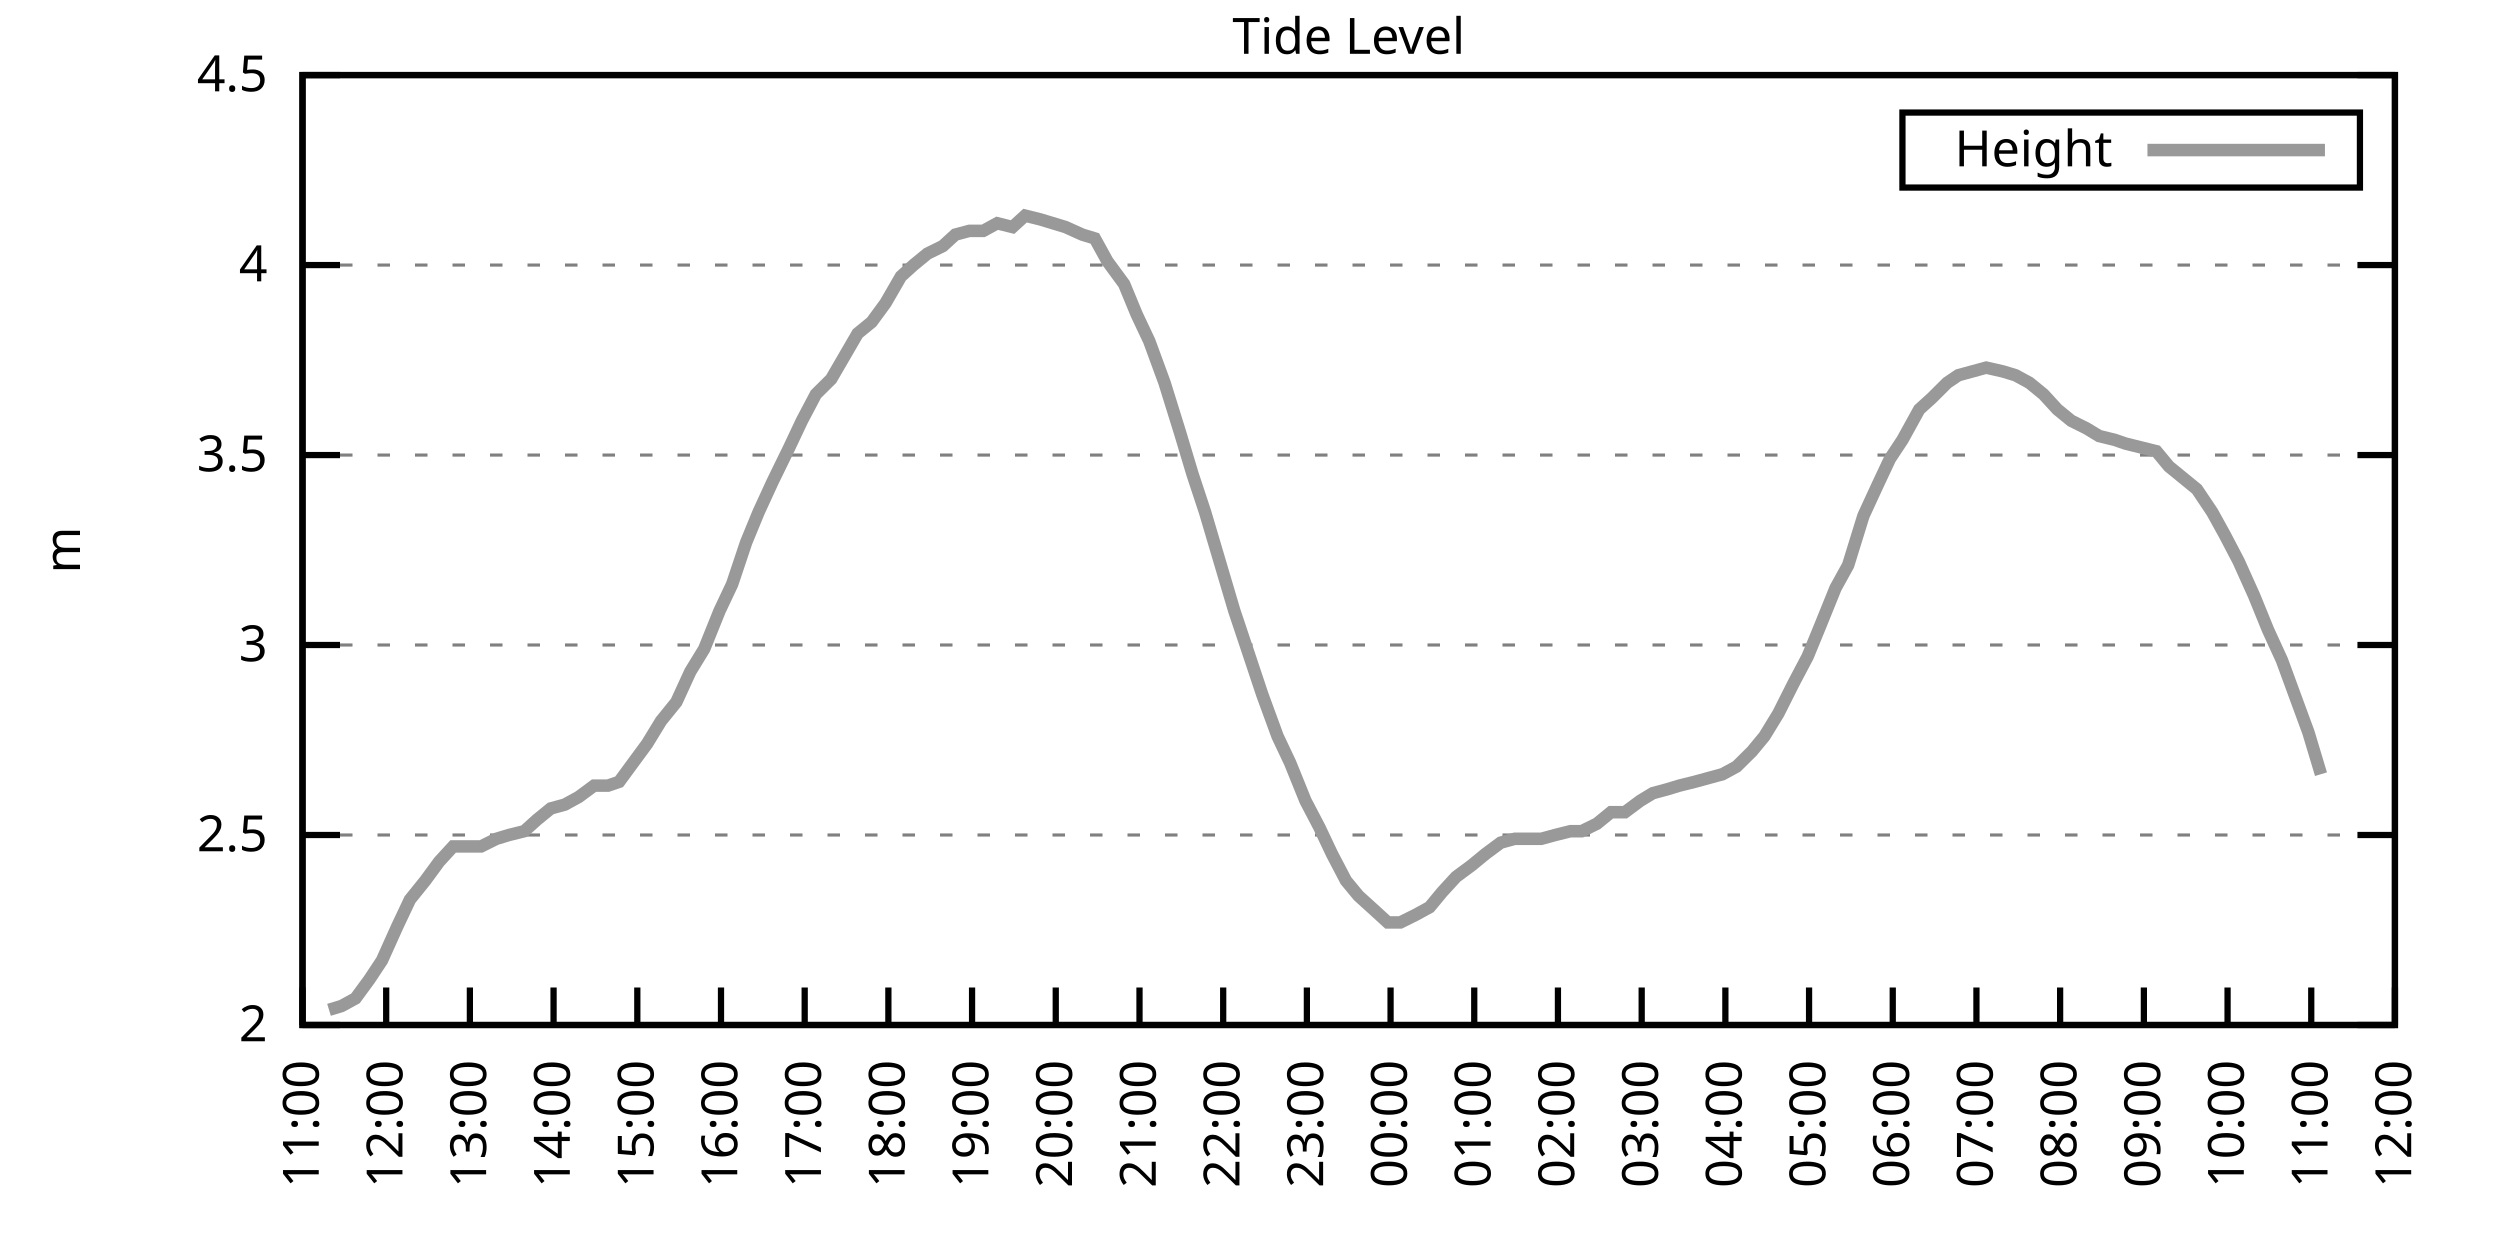
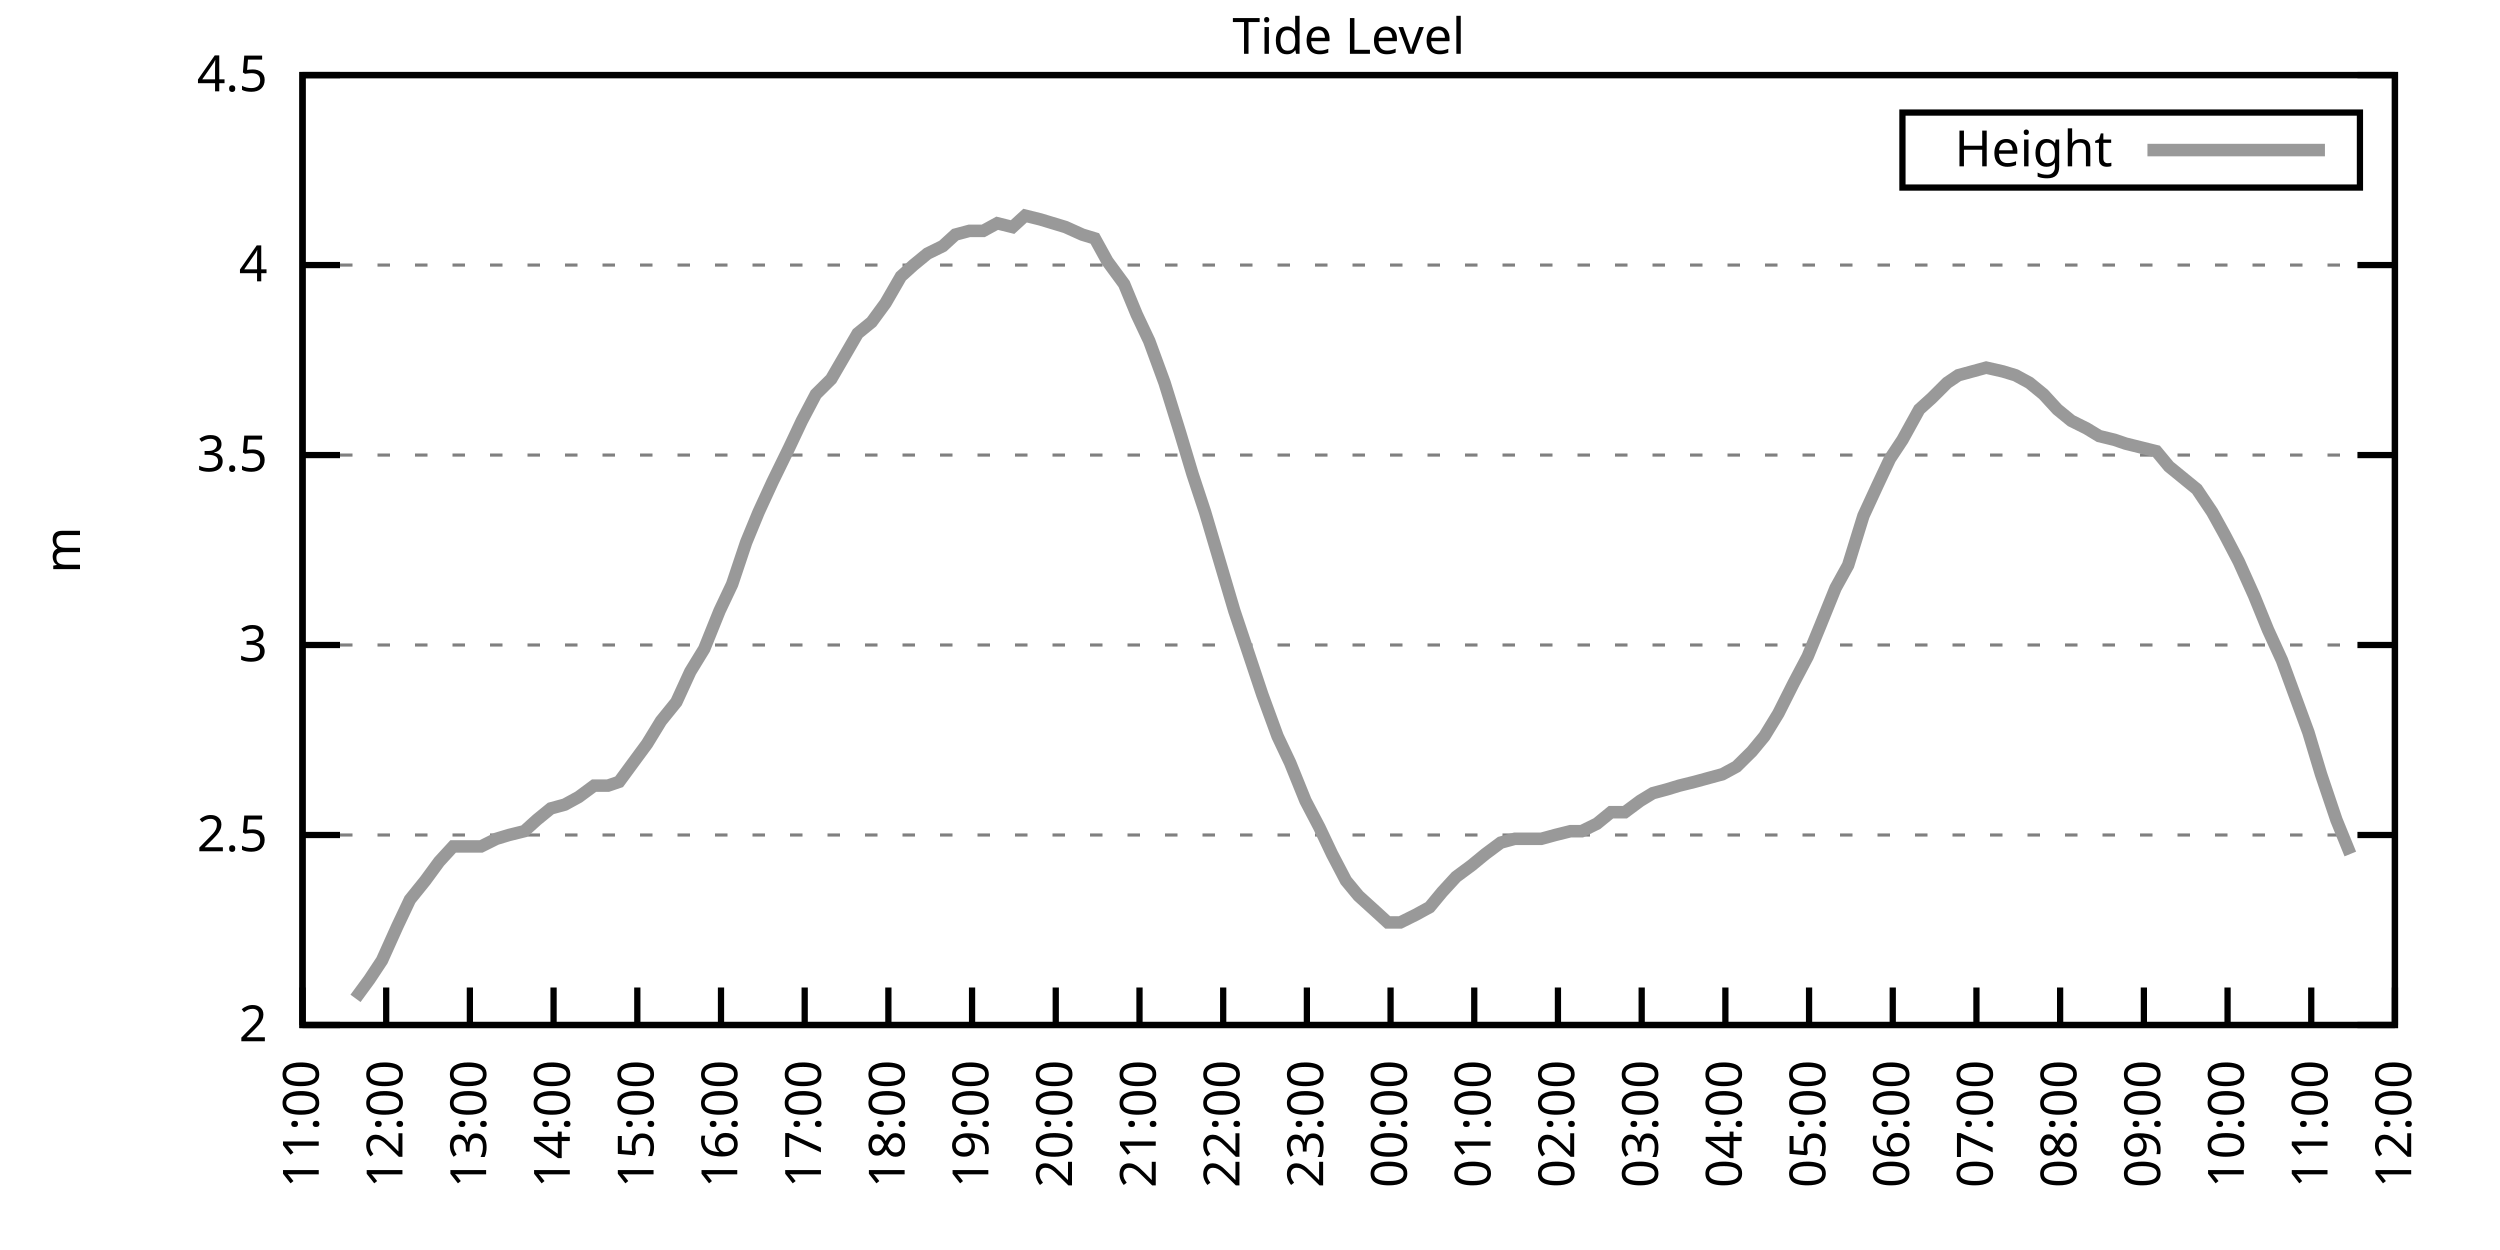
<svg xmlns="http://www.w3.org/2000/svg" xmlns:xlink="http://www.w3.org/1999/xlink" width="400" height="200" viewBox="0 0 400 200">
  <g id="gnuplot_canvas">
    <rect x="0" y="0" width="400" height="200" fill="none" />
    <defs>
      <circle id="gpDot" r="0.5" stroke-width="0.5" stroke="currentColor" />
      <path id="gpPt0" stroke-width="0.333" stroke="currentColor" d="M-1,0 h2 M0,-1 v2" />
      <path id="gpPt1" stroke-width="0.333" stroke="currentColor" d="M-1,-1 L1,1 M1,-1 L-1,1" />
      <path id="gpPt2" stroke-width="0.333" stroke="currentColor" d="M-1,0 L1,0 M0,-1 L0,1 M-1,-1 L1,1 M-1,1 L1,-1" />
      <rect id="gpPt3" stroke-width="0.333" stroke="currentColor" x="-1" y="-1" width="2" height="2" />
      <rect id="gpPt4" stroke-width="0.333" stroke="currentColor" fill="currentColor" x="-1" y="-1" width="2" height="2" />
      <circle id="gpPt5" stroke-width="0.333" stroke="currentColor" cx="0" cy="0" r="1" />
      <use xlink:href="#gpPt5" id="gpPt6" fill="currentColor" stroke="none" />
      <path id="gpPt7" stroke-width="0.333" stroke="currentColor" d="M0,-1.33 L-1.33,0.67 L1.33,0.67 z" />
      <use xlink:href="#gpPt7" id="gpPt8" fill="currentColor" stroke="none" />
      <use xlink:href="#gpPt7" id="gpPt9" stroke="currentColor" transform="rotate(180)" />
      <use xlink:href="#gpPt9" id="gpPt10" fill="currentColor" stroke="none" />
      <use xlink:href="#gpPt3" id="gpPt11" stroke="currentColor" transform="rotate(45)" />
      <use xlink:href="#gpPt11" id="gpPt12" fill="currentColor" stroke="none" />
      <path id="gpPt13" stroke-width="0.333" stroke="currentColor" d="M0,1.330 L1.265,0.411 L0.782,-1.067 L-0.782,-1.076 L-1.265,0.411 z" />
      <use xlink:href="#gpPt13" id="gpPt14" fill="currentColor" stroke="none" />
      <filter id="textbox" filterUnits="objectBoundingBox" x="0" y="0" height="1" width="1">
        <feFlood flood-color="white" flood-opacity="1" result="bgnd" />
        <feComposite in="SourceGraphic" in2="bgnd" operator="atop" />
      </filter>
      <filter id="greybox" filterUnits="objectBoundingBox" x="0" y="0" height="1" width="1">
        <feFlood flood-color="lightgrey" flood-opacity="1" result="grey" />
        <feComposite in="SourceGraphic" in2="grey" operator="atop" />
      </filter>
    </defs>
    <g fill="none" color="white" stroke="currentColor" stroke-width="1.00" stroke-linecap="butt" stroke-linejoin="miter">
</g>
    <g fill="none" color="black" stroke="currentColor" stroke-width="1.00" stroke-linecap="butt" stroke-linejoin="miter">
      <g stroke="none" shape-rendering="crispEdges">
        <polygon fill="rgb(255, 255, 255)" points="48.40,164.00 383.18,164.00 383.18,12.02 48.40,12.02 " />
      </g>
    </g>
    <g fill="none" color="black" stroke="currentColor" stroke-width="1.00" stroke-linecap="butt" stroke-linejoin="miter">
</g>
    <g fill="none" color="black" stroke="black" stroke-width="0.50" stroke-linecap="butt" stroke-linejoin="miter">
</g>
    <g fill="none" color="gray" stroke="currentColor" stroke-width="0.50" stroke-linecap="butt" stroke-linejoin="miter">
      <path stroke="gray" stroke-dasharray="2,4" class="gridline" d="M48.40,164.00 L383.19,164.00  " />
    </g>
    <g fill="none" color="gray" stroke="gray" stroke-width="1.00" stroke-linecap="butt" stroke-linejoin="miter">
</g>
    <g fill="none" color="black" stroke="currentColor" stroke-width="1.00" stroke-linecap="butt" stroke-linejoin="miter">
      <path stroke="black" d="M48.40,164.00 L54.40,164.00 M383.19,164.00 L377.19,164.00  " />
      <g transform="translate(42.80,166.60)" stroke="none" fill="black" font-family="Sans" font-size="8.00" text-anchor="end">
        <text>
          <tspan font-family="Sans"> 2</tspan>
        </text>
      </g>
    </g>
    <g fill="none" color="black" stroke="currentColor" stroke-width="1.00" stroke-linecap="butt" stroke-linejoin="miter">
</g>
    <g fill="none" color="black" stroke="black" stroke-width="0.50" stroke-linecap="butt" stroke-linejoin="miter">
</g>
    <g fill="none" color="gray" stroke="currentColor" stroke-width="0.50" stroke-linecap="butt" stroke-linejoin="miter">
      <path stroke="gray" stroke-dasharray="2,4" class="gridline" d="M48.40,133.60 L383.19,133.60  " />
    </g>
    <g fill="none" color="gray" stroke="gray" stroke-width="1.00" stroke-linecap="butt" stroke-linejoin="miter">
</g>
    <g fill="none" color="black" stroke="currentColor" stroke-width="1.00" stroke-linecap="butt" stroke-linejoin="miter">
      <path stroke="black" d="M48.40,133.60 L54.40,133.60 M383.19,133.60 L377.19,133.60  " />
      <g transform="translate(42.80,136.20)" stroke="none" fill="black" font-family="Sans" font-size="8.00" text-anchor="end">
        <text>
          <tspan font-family="Sans"> 2.5</tspan>
        </text>
      </g>
    </g>
    <g fill="none" color="black" stroke="currentColor" stroke-width="1.00" stroke-linecap="butt" stroke-linejoin="miter">
</g>
    <g fill="none" color="black" stroke="black" stroke-width="0.50" stroke-linecap="butt" stroke-linejoin="miter">
</g>
    <g fill="none" color="gray" stroke="currentColor" stroke-width="0.50" stroke-linecap="butt" stroke-linejoin="miter">
      <path stroke="gray" stroke-dasharray="2,4" class="gridline" d="M48.40,103.20 L383.19,103.20  " />
    </g>
    <g fill="none" color="gray" stroke="gray" stroke-width="1.00" stroke-linecap="butt" stroke-linejoin="miter">
</g>
    <g fill="none" color="black" stroke="currentColor" stroke-width="1.00" stroke-linecap="butt" stroke-linejoin="miter">
      <path stroke="black" d="M48.40,103.20 L54.40,103.20 M383.19,103.20 L377.19,103.20  " />
      <g transform="translate(42.80,105.80)" stroke="none" fill="black" font-family="Sans" font-size="8.00" text-anchor="end">
        <text>
          <tspan font-family="Sans"> 3</tspan>
        </text>
      </g>
    </g>
    <g fill="none" color="black" stroke="currentColor" stroke-width="1.00" stroke-linecap="butt" stroke-linejoin="miter">
</g>
    <g fill="none" color="black" stroke="black" stroke-width="0.50" stroke-linecap="butt" stroke-linejoin="miter">
</g>
    <g fill="none" color="gray" stroke="currentColor" stroke-width="0.50" stroke-linecap="butt" stroke-linejoin="miter">
      <path stroke="gray" stroke-dasharray="2,4" class="gridline" d="M48.40,72.81 L383.19,72.81  " />
    </g>
    <g fill="none" color="gray" stroke="gray" stroke-width="1.00" stroke-linecap="butt" stroke-linejoin="miter">
</g>
    <g fill="none" color="black" stroke="currentColor" stroke-width="1.00" stroke-linecap="butt" stroke-linejoin="miter">
      <path stroke="black" d="M48.40,72.81 L54.40,72.81 M383.19,72.81 L377.19,72.81  " />
      <g transform="translate(42.80,75.41)" stroke="none" fill="black" font-family="Sans" font-size="8.00" text-anchor="end">
        <text>
          <tspan font-family="Sans"> 3.5</tspan>
        </text>
      </g>
    </g>
    <g fill="none" color="black" stroke="currentColor" stroke-width="1.00" stroke-linecap="butt" stroke-linejoin="miter">
</g>
    <g fill="none" color="black" stroke="black" stroke-width="0.50" stroke-linecap="butt" stroke-linejoin="miter">
</g>
    <g fill="none" color="gray" stroke="currentColor" stroke-width="0.50" stroke-linecap="butt" stroke-linejoin="miter">
      <path stroke="gray" stroke-dasharray="2,4" class="gridline" d="M48.40,42.41 L383.19,42.41  " />
    </g>
    <g fill="none" color="gray" stroke="gray" stroke-width="1.00" stroke-linecap="butt" stroke-linejoin="miter">
</g>
    <g fill="none" color="black" stroke="currentColor" stroke-width="1.00" stroke-linecap="butt" stroke-linejoin="miter">
      <path stroke="black" d="M48.40,42.41 L54.40,42.41 M383.19,42.41 L377.19,42.41  " />
      <g transform="translate(42.80,45.01)" stroke="none" fill="black" font-family="Sans" font-size="8.00" text-anchor="end">
        <text>
          <tspan font-family="Sans"> 4</tspan>
        </text>
      </g>
    </g>
    <g fill="none" color="black" stroke="currentColor" stroke-width="1.00" stroke-linecap="butt" stroke-linejoin="miter">
</g>
    <g fill="none" color="black" stroke="black" stroke-width="0.50" stroke-linecap="butt" stroke-linejoin="miter">
</g>
    <g fill="none" color="gray" stroke="currentColor" stroke-width="0.50" stroke-linecap="butt" stroke-linejoin="miter">
      <path stroke="gray" stroke-dasharray="2,4" class="gridline" d="M48.40,12.01 L383.19,12.01  " />
    </g>
    <g fill="none" color="gray" stroke="gray" stroke-width="1.00" stroke-linecap="butt" stroke-linejoin="miter">
</g>
    <g fill="none" color="black" stroke="currentColor" stroke-width="1.00" stroke-linecap="butt" stroke-linejoin="miter">
      <path stroke="black" d="M48.40,12.01 L54.40,12.01 M383.19,12.01 L377.19,12.01  " />
      <g transform="translate(42.80,14.61)" stroke="none" fill="black" font-family="Sans" font-size="8.00" text-anchor="end">
        <text>
          <tspan font-family="Sans"> 4.5</tspan>
        </text>
      </g>
    </g>
    <g fill="none" color="black" stroke="currentColor" stroke-width="1.00" stroke-linecap="butt" stroke-linejoin="miter">
      <path stroke="black" d="M48.40,164.00 L48.40,158.00  " />
      <g transform="translate(51.00,169.60) rotate(270.00)" stroke="none" fill="black" font-family="Sans" font-size="8.00" text-anchor="end">
        <text>
          <tspan font-family="Sans">11:00</tspan>
        </text>
      </g>
    </g>
    <g fill="none" color="black" stroke="currentColor" stroke-width="1.00" stroke-linecap="butt" stroke-linejoin="miter">
      <path stroke="black" d="M61.79,164.00 L61.79,158.00  " />
      <g transform="translate(64.39,169.60) rotate(270.00)" stroke="none" fill="black" font-family="Sans" font-size="8.00" text-anchor="end">
        <text>
          <tspan font-family="Sans">12:00</tspan>
        </text>
      </g>
    </g>
    <g fill="none" color="black" stroke="currentColor" stroke-width="1.00" stroke-linecap="butt" stroke-linejoin="miter">
      <path stroke="black" d="M75.18,164.00 L75.18,158.00  " />
      <g transform="translate(77.78,169.60) rotate(270.00)" stroke="none" fill="black" font-family="Sans" font-size="8.00" text-anchor="end">
        <text>
          <tspan font-family="Sans">13:00</tspan>
        </text>
      </g>
    </g>
    <g fill="none" color="black" stroke="currentColor" stroke-width="1.00" stroke-linecap="butt" stroke-linejoin="miter">
      <path stroke="black" d="M88.57,164.00 L88.57,158.00  " />
      <g transform="translate(91.17,169.60) rotate(270.00)" stroke="none" fill="black" font-family="Sans" font-size="8.00" text-anchor="end">
        <text>
          <tspan font-family="Sans">14:00</tspan>
        </text>
      </g>
    </g>
    <g fill="none" color="black" stroke="currentColor" stroke-width="1.00" stroke-linecap="butt" stroke-linejoin="miter">
      <path stroke="black" d="M101.97,164.00 L101.97,158.00  " />
      <g transform="translate(104.57,169.60) rotate(270.00)" stroke="none" fill="black" font-family="Sans" font-size="8.00" text-anchor="end">
        <text>
          <tspan font-family="Sans">15:00</tspan>
        </text>
      </g>
    </g>
    <g fill="none" color="black" stroke="currentColor" stroke-width="1.00" stroke-linecap="butt" stroke-linejoin="miter">
      <path stroke="black" d="M115.36,164.00 L115.36,158.00  " />
      <g transform="translate(117.96,169.60) rotate(270.00)" stroke="none" fill="black" font-family="Sans" font-size="8.00" text-anchor="end">
        <text>
          <tspan font-family="Sans">16:00</tspan>
        </text>
      </g>
    </g>
    <g fill="none" color="black" stroke="currentColor" stroke-width="1.00" stroke-linecap="butt" stroke-linejoin="miter">
      <path stroke="black" d="M128.75,164.00 L128.75,158.00  " />
      <g transform="translate(131.35,169.60) rotate(270.00)" stroke="none" fill="black" font-family="Sans" font-size="8.00" text-anchor="end">
        <text>
          <tspan font-family="Sans">17:00</tspan>
        </text>
      </g>
    </g>
    <g fill="none" color="black" stroke="currentColor" stroke-width="1.00" stroke-linecap="butt" stroke-linejoin="miter">
      <path stroke="black" d="M142.14,164.00 L142.14,158.00  " />
      <g transform="translate(144.74,169.60) rotate(270.00)" stroke="none" fill="black" font-family="Sans" font-size="8.00" text-anchor="end">
        <text>
          <tspan font-family="Sans">18:00</tspan>
        </text>
      </g>
    </g>
    <g fill="none" color="black" stroke="currentColor" stroke-width="1.00" stroke-linecap="butt" stroke-linejoin="miter">
      <path stroke="black" d="M155.53,164.00 L155.53,158.00  " />
      <g transform="translate(158.13,169.60) rotate(270.00)" stroke="none" fill="black" font-family="Sans" font-size="8.00" text-anchor="end">
        <text>
          <tspan font-family="Sans">19:00</tspan>
        </text>
      </g>
    </g>
    <g fill="none" color="black" stroke="currentColor" stroke-width="1.00" stroke-linecap="butt" stroke-linejoin="miter">
      <path stroke="black" d="M168.92,164.00 L168.92,158.00  " />
      <g transform="translate(171.52,169.60) rotate(270.00)" stroke="none" fill="black" font-family="Sans" font-size="8.00" text-anchor="end">
        <text>
          <tspan font-family="Sans">20:00</tspan>
        </text>
      </g>
    </g>
    <g fill="none" color="black" stroke="currentColor" stroke-width="1.00" stroke-linecap="butt" stroke-linejoin="miter">
      <path stroke="black" d="M182.32,164.00 L182.32,158.00  " />
      <g transform="translate(184.92,169.60) rotate(270.00)" stroke="none" fill="black" font-family="Sans" font-size="8.00" text-anchor="end">
        <text>
          <tspan font-family="Sans">21:00</tspan>
        </text>
      </g>
    </g>
    <g fill="none" color="black" stroke="currentColor" stroke-width="1.00" stroke-linecap="butt" stroke-linejoin="miter">
      <path stroke="black" d="M195.71,164.00 L195.71,158.00  " />
      <g transform="translate(198.31,169.60) rotate(270.00)" stroke="none" fill="black" font-family="Sans" font-size="8.00" text-anchor="end">
        <text>
          <tspan font-family="Sans">22:00</tspan>
        </text>
      </g>
    </g>
    <g fill="none" color="black" stroke="currentColor" stroke-width="1.00" stroke-linecap="butt" stroke-linejoin="miter">
      <path stroke="black" d="M209.10,164.00 L209.10,158.00  " />
      <g transform="translate(211.70,169.60) rotate(270.00)" stroke="none" fill="black" font-family="Sans" font-size="8.00" text-anchor="end">
        <text>
          <tspan font-family="Sans">23:00</tspan>
        </text>
      </g>
    </g>
    <g fill="none" color="black" stroke="currentColor" stroke-width="1.00" stroke-linecap="butt" stroke-linejoin="miter">
      <path stroke="black" d="M222.49,164.00 L222.49,158.00  " />
      <g transform="translate(225.09,169.60) rotate(270.00)" stroke="none" fill="black" font-family="Sans" font-size="8.00" text-anchor="end">
        <text>
          <tspan font-family="Sans">00:00</tspan>
        </text>
      </g>
    </g>
    <g fill="none" color="black" stroke="currentColor" stroke-width="1.00" stroke-linecap="butt" stroke-linejoin="miter">
      <path stroke="black" d="M235.88,164.00 L235.88,158.00  " />
      <g transform="translate(238.48,169.60) rotate(270.00)" stroke="none" fill="black" font-family="Sans" font-size="8.00" text-anchor="end">
        <text>
          <tspan font-family="Sans">01:00</tspan>
        </text>
      </g>
    </g>
    <g fill="none" color="black" stroke="currentColor" stroke-width="1.00" stroke-linecap="butt" stroke-linejoin="miter">
      <path stroke="black" d="M249.27,164.00 L249.27,158.00  " />
      <g transform="translate(251.87,169.60) rotate(270.00)" stroke="none" fill="black" font-family="Sans" font-size="8.00" text-anchor="end">
        <text>
          <tspan font-family="Sans">02:00</tspan>
        </text>
      </g>
    </g>
    <g fill="none" color="black" stroke="currentColor" stroke-width="1.00" stroke-linecap="butt" stroke-linejoin="miter">
      <path stroke="black" d="M262.67,164.00 L262.67,158.00  " />
      <g transform="translate(265.27,169.60) rotate(270.00)" stroke="none" fill="black" font-family="Sans" font-size="8.00" text-anchor="end">
        <text>
          <tspan font-family="Sans">03:00</tspan>
        </text>
      </g>
    </g>
    <g fill="none" color="black" stroke="currentColor" stroke-width="1.00" stroke-linecap="butt" stroke-linejoin="miter">
      <path stroke="black" d="M276.06,164.00 L276.06,158.00  " />
      <g transform="translate(278.66,169.60) rotate(270.00)" stroke="none" fill="black" font-family="Sans" font-size="8.00" text-anchor="end">
        <text>
          <tspan font-family="Sans">04:00</tspan>
        </text>
      </g>
    </g>
    <g fill="none" color="black" stroke="currentColor" stroke-width="1.00" stroke-linecap="butt" stroke-linejoin="miter">
      <path stroke="black" d="M289.45,164.00 L289.45,158.00  " />
      <g transform="translate(292.05,169.60) rotate(270.00)" stroke="none" fill="black" font-family="Sans" font-size="8.00" text-anchor="end">
        <text>
          <tspan font-family="Sans">05:00</tspan>
        </text>
      </g>
    </g>
    <g fill="none" color="black" stroke="currentColor" stroke-width="1.00" stroke-linecap="butt" stroke-linejoin="miter">
      <path stroke="black" d="M302.84,164.00 L302.84,158.00  " />
      <g transform="translate(305.44,169.60) rotate(270.00)" stroke="none" fill="black" font-family="Sans" font-size="8.00" text-anchor="end">
        <text>
          <tspan font-family="Sans">06:00</tspan>
        </text>
      </g>
    </g>
    <g fill="none" color="black" stroke="currentColor" stroke-width="1.00" stroke-linecap="butt" stroke-linejoin="miter">
      <path stroke="black" d="M316.23,164.00 L316.23,158.00  " />
      <g transform="translate(318.83,169.60) rotate(270.00)" stroke="none" fill="black" font-family="Sans" font-size="8.00" text-anchor="end">
        <text>
          <tspan font-family="Sans">07:00</tspan>
        </text>
      </g>
    </g>
    <g fill="none" color="black" stroke="currentColor" stroke-width="1.00" stroke-linecap="butt" stroke-linejoin="miter">
      <path stroke="black" d="M329.62,164.00 L329.62,158.00  " />
      <g transform="translate(332.22,169.60) rotate(270.00)" stroke="none" fill="black" font-family="Sans" font-size="8.00" text-anchor="end">
        <text>
          <tspan font-family="Sans">08:00</tspan>
        </text>
      </g>
    </g>
    <g fill="none" color="black" stroke="currentColor" stroke-width="1.00" stroke-linecap="butt" stroke-linejoin="miter">
      <path stroke="black" d="M343.02,164.00 L343.02,158.00  " />
      <g transform="translate(345.62,169.60) rotate(270.00)" stroke="none" fill="black" font-family="Sans" font-size="8.00" text-anchor="end">
        <text>
          <tspan font-family="Sans">09:00</tspan>
        </text>
      </g>
    </g>
    <g fill="none" color="black" stroke="currentColor" stroke-width="1.00" stroke-linecap="butt" stroke-linejoin="miter">
      <path stroke="black" d="M356.41,164.00 L356.41,158.00  " />
      <g transform="translate(359.01,169.60) rotate(270.00)" stroke="none" fill="black" font-family="Sans" font-size="8.00" text-anchor="end">
        <text>
          <tspan font-family="Sans">10:00</tspan>
        </text>
      </g>
    </g>
    <g fill="none" color="black" stroke="currentColor" stroke-width="1.00" stroke-linecap="butt" stroke-linejoin="miter">
      <path stroke="black" d="M369.80,164.00 L369.80,158.00  " />
      <g transform="translate(372.40,169.60) rotate(270.00)" stroke="none" fill="black" font-family="Sans" font-size="8.00" text-anchor="end">
        <text>
          <tspan font-family="Sans">11:00</tspan>
        </text>
      </g>
    </g>
    <g fill="none" color="black" stroke="currentColor" stroke-width="1.00" stroke-linecap="butt" stroke-linejoin="miter">
      <path stroke="black" d="M383.19,164.00 L383.19,158.00  " />
      <g transform="translate(385.79,169.60) rotate(270.00)" stroke="none" fill="black" font-family="Sans" font-size="8.00" text-anchor="end">
        <text>
          <tspan font-family="Sans">12:00</tspan>
        </text>
      </g>
    </g>
    <g fill="none" color="black" stroke="currentColor" stroke-width="1.00" stroke-linecap="butt" stroke-linejoin="miter">
</g>
    <g fill="none" color="black" stroke="currentColor" stroke-width="1.00" stroke-linecap="butt" stroke-linejoin="miter">
      <path stroke="black" d="M48.40,12.01 L48.40,164.00 L383.19,164.00 L383.19,12.01 L48.40,12.01 Z  " />
    </g>
    <g fill="none" color="black" stroke="currentColor" stroke-width="1.00" stroke-linecap="butt" stroke-linejoin="miter">
</g>
    <g fill="none" color="black" stroke="currentColor" stroke-width="1.00" stroke-linecap="butt" stroke-linejoin="miter">
      <path stroke="black" d="M304.39,30.01 L304.39,18.01 L377.59,18.01 L377.59,30.01 L304.39,30.01 Z  " />
    </g>
    <g id="Tide_level_plot_1">
      <g fill="none" color="white" stroke="black" stroke-width="2.00" stroke-linecap="butt" stroke-linejoin="miter">
</g>
      <g fill="none" color="black" stroke="currentColor" stroke-width="2.00" stroke-linecap="butt" stroke-linejoin="miter">
        <g transform="translate(337.99,26.61)" stroke="none" fill="black" font-family="Sans" font-size="8.00" text-anchor="end">
          <text>
            <tspan font-family="Sans">Height</tspan>
          </text>
        </g>
      </g>
      <g fill="none" color="black" stroke="currentColor" stroke-width="2.00" stroke-linecap="butt" stroke-linejoin="miter">
-         <path stroke="rgb(153, 153, 153)" d="M343.59,24.01 L371.99,24.01 M52.64,161.57 L54.65,160.96 L56.88,159.74 L59.11,156.70 L61.12,153.66 L63.58,148.19   L65.59,143.94 L68.04,140.90 L70.27,137.86 L72.50,135.43 L74.51,135.43 L76.97,135.43 L79.42,134.21 L81.43,133.60   L83.89,132.99 L85.90,131.17 L88.13,129.35 L90.36,128.74 L92.59,127.52 L95.05,125.70 L97.28,125.70 L99.06,125.09   L101.74,121.44 L103.53,119.01 L105.76,115.36 L108.22,112.32 L110.45,107.46 L112.68,103.81 L115.13,97.73 L117.14,93.48   L119.38,86.79 L121.38,81.93 L123.62,77.06 L126.29,71.59 L128.30,67.33 L130.54,63.08 L132.99,60.65 L137.23,53.35   L139.46,51.53 L141.69,48.49 L144.15,44.23 L146.16,42.41 L148.39,40.58 L150.85,39.37 L152.85,37.54 L155.09,36.94   L157.32,36.94 L159.55,35.72 L162.01,36.33 L164.01,34.50 L166.47,35.11 L168.48,35.72 L170.49,36.33 L173.17,37.54   L175.17,38.15 L177.18,41.80 L179.86,45.45 L181.87,50.31 L183.88,54.57 L186.33,61.25 L188.79,69.16 L190.80,75.85   L192.81,81.93 L197.49,97.73 L199.73,104.42 L201.96,111.11 L204.41,117.80 L206.42,122.05 L208.88,128.13 L211.11,132.39   L213.12,136.64 L215.35,140.90 L217.36,143.33 L220.04,145.76 L222.04,147.59 L224.05,147.59 L226.51,146.37 L228.74,145.15   L230.75,142.72 L232.98,140.29 L235.44,138.47 L237.67,136.64 L240.12,134.82 L242.36,134.21 L244.59,134.21 L246.60,134.21   L248.83,133.60 L251.28,132.99 L253.07,132.99 L255.52,131.78 L257.76,129.95 L259.99,129.95 L262.44,128.13 L264.45,126.91   L266.68,126.31 L268.69,125.70 L271.15,125.09 L273.38,124.48 L275.61,123.87 L277.84,122.66 L280.30,120.23 L282.31,117.80   L284.54,114.15 L286.99,109.28 L289.23,105.03 L291.23,100.16 L293.69,94.08 L295.70,90.44 L298.15,82.53 L300.39,77.67   L302.39,73.41 L304.40,70.37 L307.08,65.51 L309.09,63.69 L311.54,61.25 L313.33,60.04 L317.79,58.82 L320.47,59.43   L322.48,60.04 L324.71,61.25 L326.95,63.08 L329.18,65.51 L331.41,67.33 L333.86,68.55 L335.87,69.77 L338.33,70.37   L340.11,70.98 L342.57,71.59 L345.02,72.20 L347.03,74.63 L349.26,76.45 L351.50,78.28 L353.95,81.93 L355.96,85.57   L358.19,89.83 L360.65,95.30 L362.88,100.77 L365.11,105.64 L367.34,111.72 L369.35,117.19 L371.36,123.87  " />
+         <path stroke="rgb(153, 153, 153)" d="M343.59,24.01 L371.99,24.01 M56.88,159.74 L59.11,156.70 L61.12,153.66 L63.58,148.19 L65.59,143.94 L68.04,140.90   L70.27,137.86 L72.50,135.43 L74.51,135.43 L76.97,135.43 L79.42,134.21 L81.43,133.60 L83.89,132.99 L85.90,131.17   L88.13,129.35 L90.36,128.74 L92.59,127.52 L95.05,125.70 L97.28,125.70 L99.06,125.09 L101.74,121.44 L103.53,119.01   L105.76,115.36 L108.22,112.32 L110.45,107.46 L112.68,103.81 L115.13,97.73 L117.14,93.48 L119.38,86.79 L121.38,81.93   L123.62,77.06 L126.29,71.59 L128.30,67.33 L130.54,63.08 L132.99,60.65 L137.23,53.35 L139.46,51.53 L141.69,48.49   L144.15,44.23 L146.16,42.41 L148.39,40.58 L150.85,39.37 L152.85,37.54 L155.09,36.94 L157.32,36.94 L159.55,35.72   L162.01,36.33 L164.01,34.50 L166.47,35.11 L168.48,35.72 L170.49,36.33 L173.17,37.54 L175.17,38.15 L177.18,41.80   L179.86,45.45 L181.87,50.31 L183.88,54.57 L186.33,61.25 L188.79,69.16 L190.80,75.85 L192.81,81.93 L197.49,97.73   L199.73,104.42 L201.96,111.11 L204.41,117.80 L206.42,122.05 L208.88,128.13 L211.11,132.39 L213.12,136.64 L215.35,140.90   L217.36,143.33 L220.04,145.76 L222.04,147.59 L224.05,147.59 L226.51,146.37 L228.74,145.15 L230.75,142.72 L232.98,140.29   L235.44,138.47 L237.67,136.64 L240.12,134.82 L242.36,134.21 L244.59,134.21 L246.60,134.21 L248.83,133.60 L251.28,132.99   L253.07,132.99 L255.52,131.78 L257.76,129.95 L259.99,129.95 L262.44,128.13 L264.45,126.91 L266.68,126.31 L268.69,125.70   L271.15,125.09 L273.38,124.48 L275.61,123.87 L277.84,122.66 L280.30,120.23 L282.31,117.80 L284.54,114.15 L286.99,109.28   L289.23,105.03 L291.23,100.16 L293.69,94.08 L295.70,90.44 L298.15,82.53 L300.39,77.67 L302.39,73.41 L304.40,70.37   L307.08,65.51 L309.09,63.69 L311.54,61.25 L313.33,60.04 L317.79,58.82 L320.47,59.43 L322.48,60.04 L324.71,61.25   L326.95,63.08 L329.18,65.51 L331.41,67.33 L333.86,68.55 L335.87,69.77 L338.33,70.37 L340.11,70.98 L342.57,71.59   L345.02,72.20 L347.03,74.63 L349.26,76.45 L351.50,78.28 L353.95,81.93 L355.96,85.57 L358.19,89.83 L360.65,95.30   L362.88,100.77 L365.11,105.64 L367.34,111.72 L369.35,117.19 L371.36,123.87 L373.82,131.17 L376.05,136.64  " />
      </g>
    </g>
    <g fill="none" color="black" stroke="currentColor" stroke-width="2.00" stroke-linecap="butt" stroke-linejoin="miter">
</g>
    <g fill="none" color="black" stroke="black" stroke-width="1.00" stroke-linecap="butt" stroke-linejoin="miter">
</g>
    <g fill="none" color="black" stroke="currentColor" stroke-width="1.00" stroke-linecap="butt" stroke-linejoin="miter">
      <path stroke="black" d="M48.40,12.01 L48.40,164.00 L383.19,164.00 L383.19,12.01 L48.40,12.01 Z  " />
      <g transform="translate(12.80,88.01) rotate(270.00)" stroke="none" fill="black" font-family="Sans" font-size="8.00" text-anchor="middle">
        <text>
          <tspan font-family="Sans">m</tspan>
        </text>
      </g>
    </g>
    <g fill="none" color="black" stroke="currentColor" stroke-width="1.00" stroke-linecap="butt" stroke-linejoin="miter">
</g>
    <g fill="none" color="black" stroke="currentColor" stroke-width="1.00" stroke-linecap="butt" stroke-linejoin="miter">
      <g transform="translate(215.79,8.61)" stroke="none" fill="black" font-family="Sans" font-size="8.00" text-anchor="middle">
        <text>
          <tspan font-family="Sans">Tide Level</tspan>
        </text>
      </g>
    </g>
    <g fill="none" color="black" stroke="currentColor" stroke-width="1.00" stroke-linecap="butt" stroke-linejoin="miter">
</g>
  </g>
</svg>
